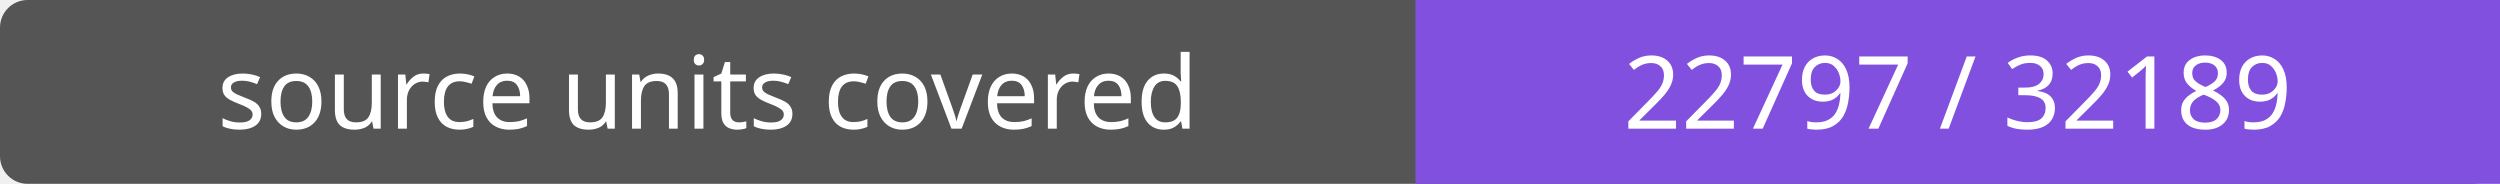
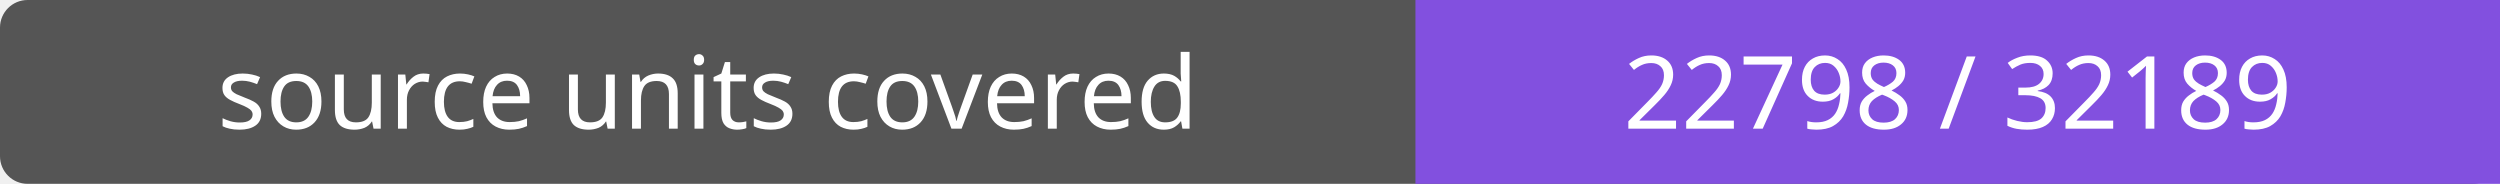
- <svg xmlns="http://www.w3.org/2000/svg" width="272" height="20" role="img" aria-label="source units covered: 22797 / 32189">
+ <svg xmlns="http://www.w3.org/2000/svg" width="272" height="20" role="img" aria-label="source units covered: 22798 / 32189">
  <rect width="272" height="20" rx="3" fill="#555" />
  <path fill="#8250df" d="M154 0h118v20H154z" />
  <g fill="#fff" text-anchor="middle" font-family="Verdana,sans-serif" font-size="11">
    <text x="77.0" y="14">source units covered</text>
-     <text x="213.0" y="14">22797 / 32189</text>
+     <text x="213.0" y="14">22798 / 32189</text>
  </g>
</svg>
